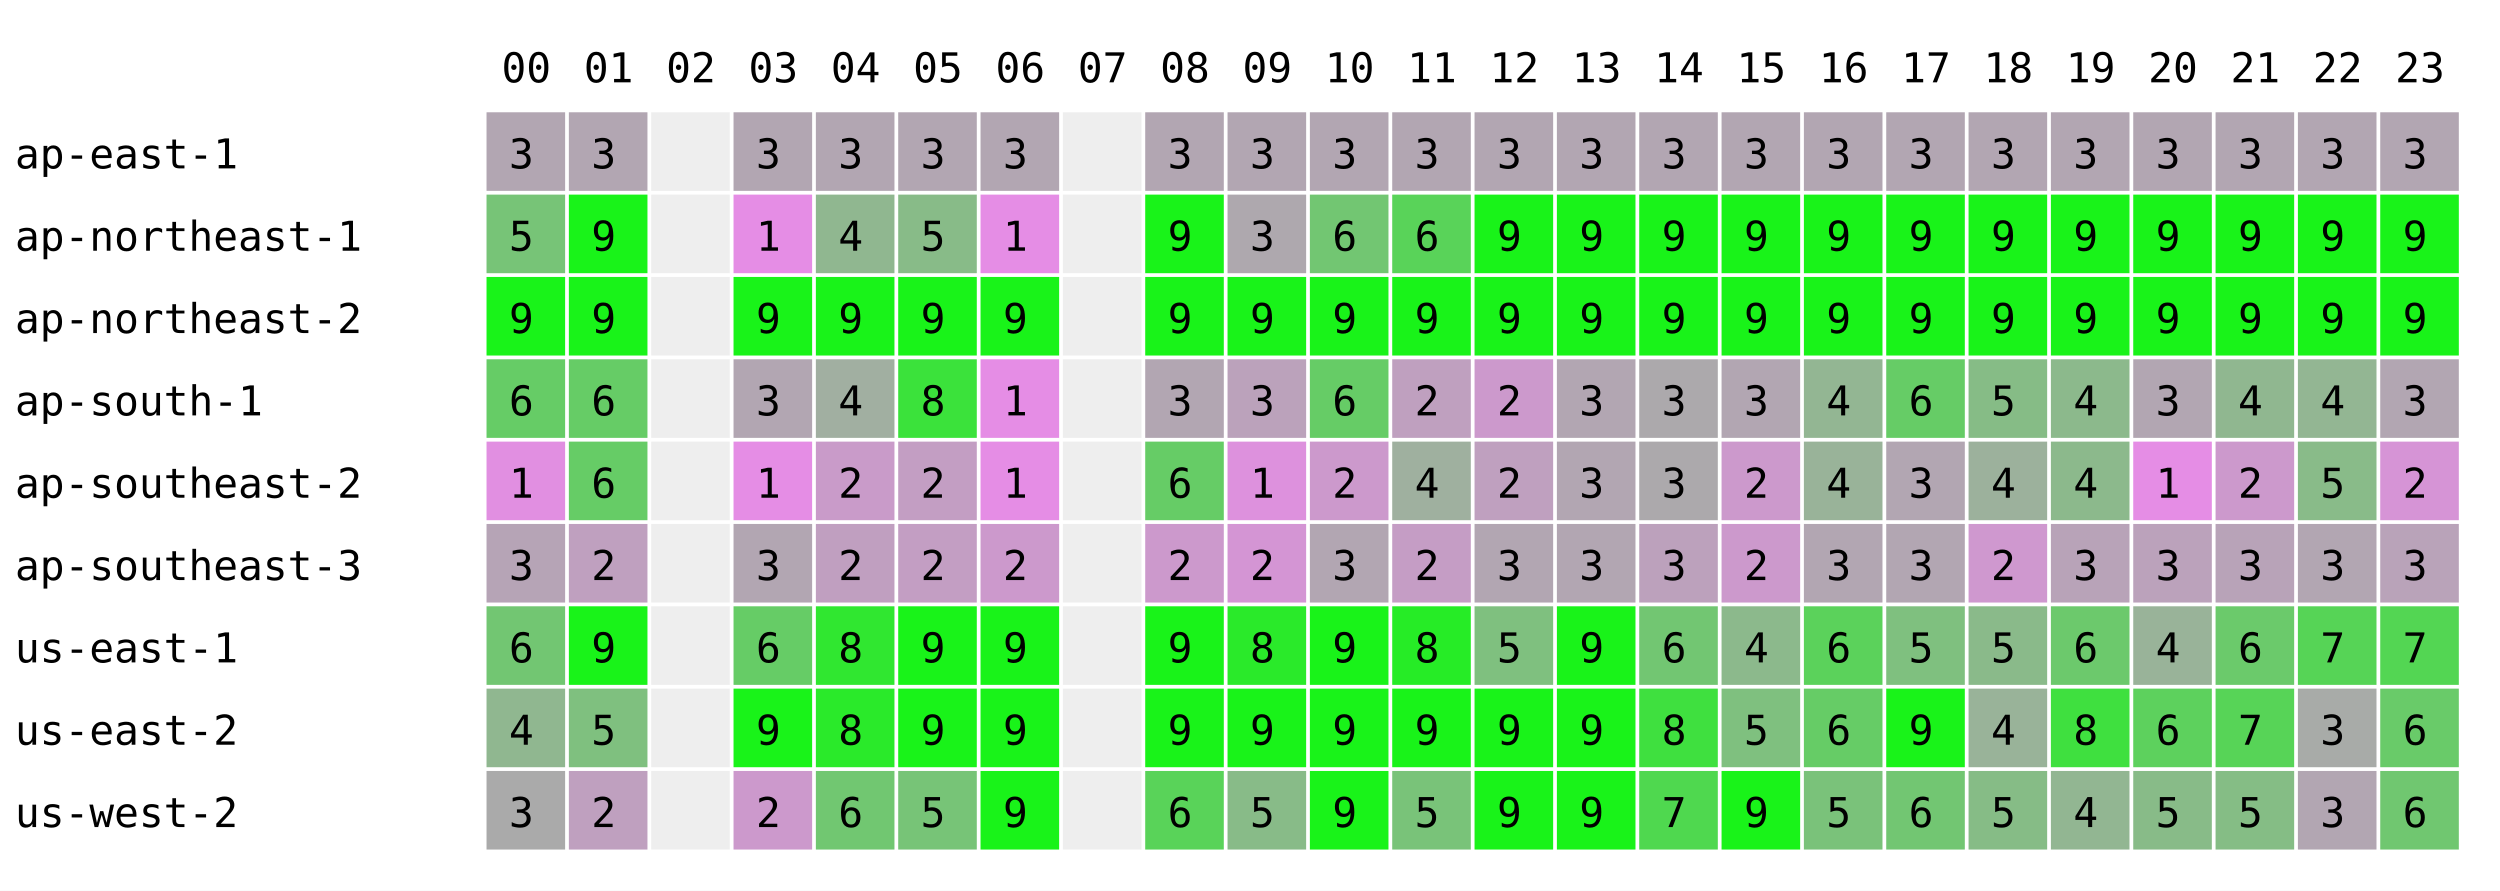
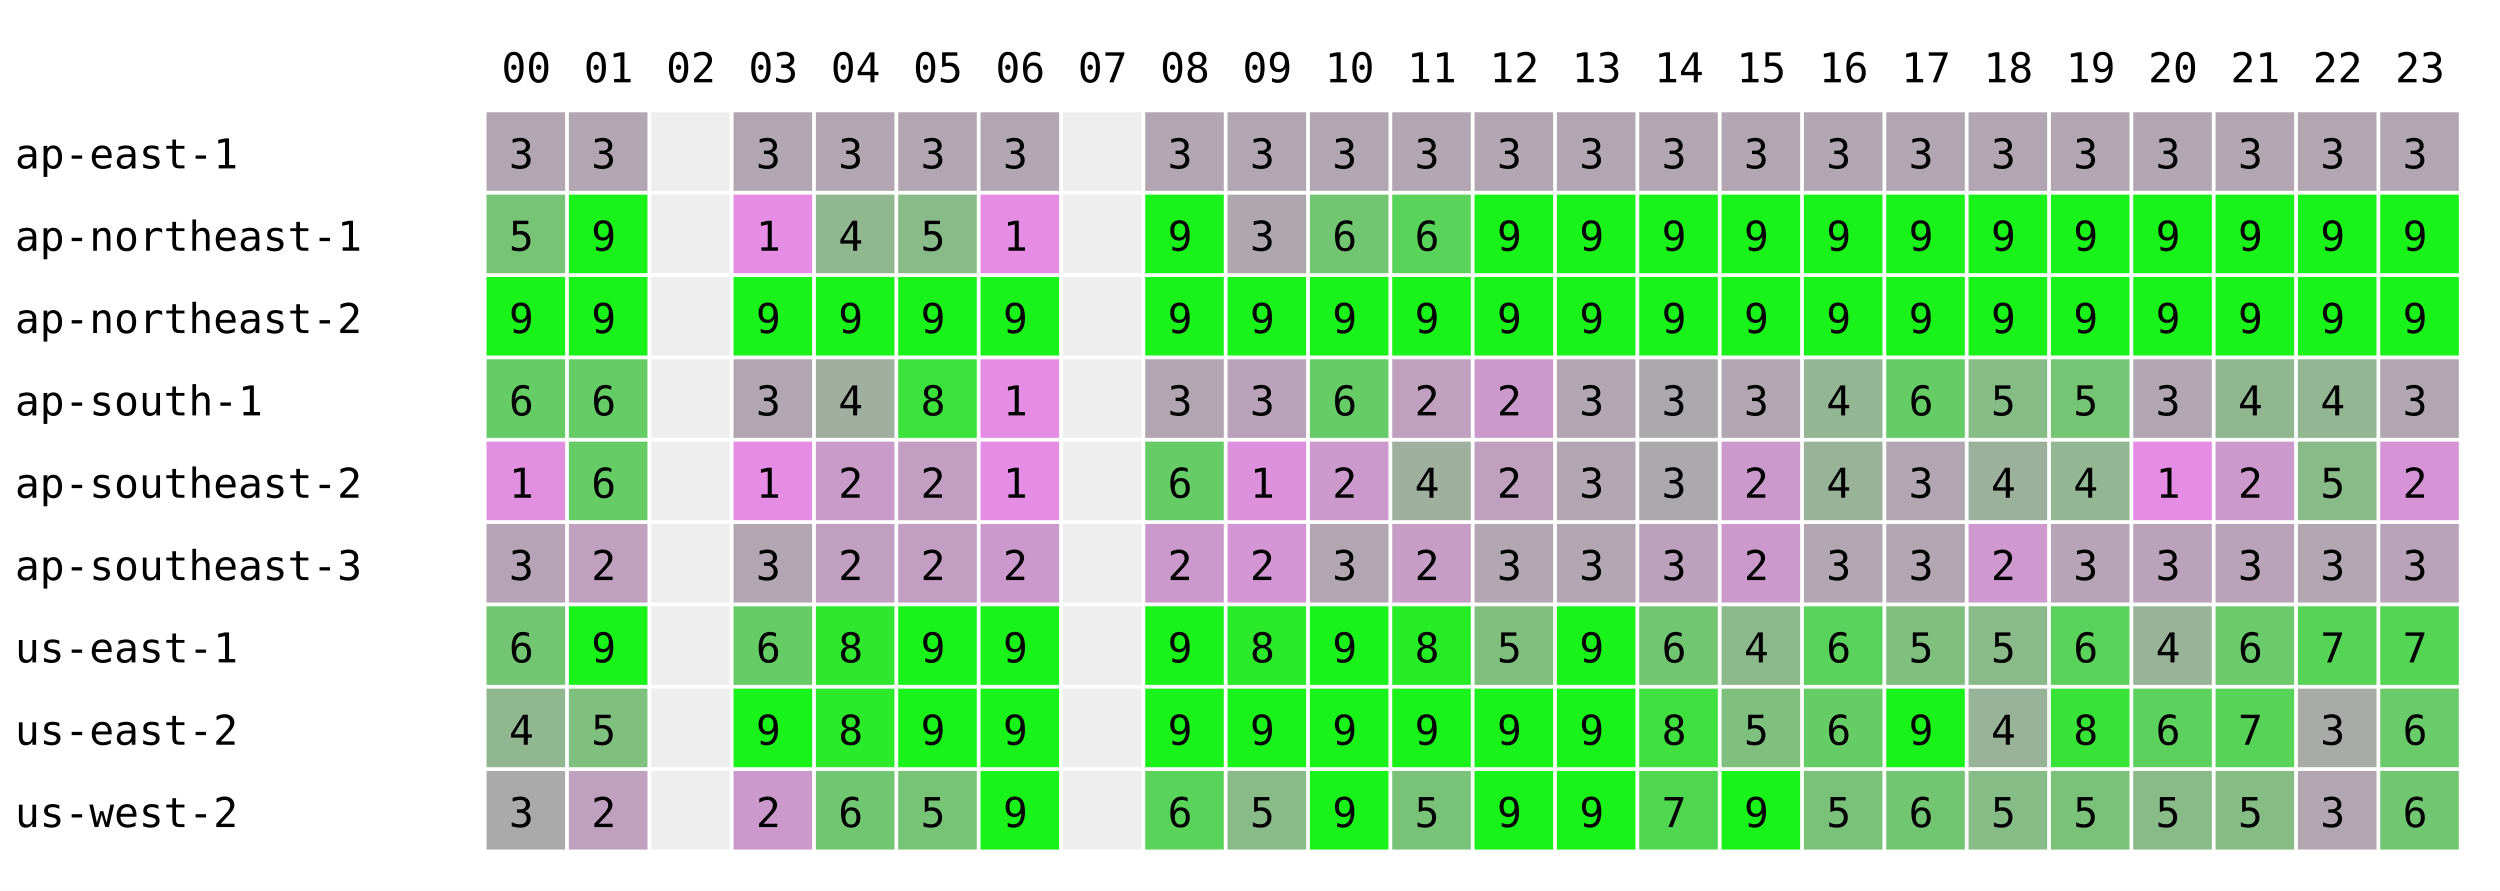
<svg xmlns="http://www.w3.org/2000/svg" width="668" height="238" font-family="monospace" font-size="11">
  <rect width="668" height="238" fill="white" />
  <text x="134" y="22">00</text>
  <text x="156" y="22">01</text>
  <text x="178" y="22">02</text>
  <text x="200" y="22">03</text>
  <text x="222" y="22">04</text>
  <text x="244" y="22">05</text>
  <text x="266" y="22">06</text>
  <text x="288" y="22">07</text>
  <text x="310" y="22">08</text>
  <text x="332" y="22">09</text>
  <text x="354" y="22">10</text>
  <text x="376" y="22">11</text>
  <text x="398" y="22">12</text>
  <text x="420" y="22">13</text>
  <text x="442" y="22">14</text>
  <text x="464" y="22">15</text>
  <text x="486" y="22">16</text>
  <text x="508" y="22">17</text>
  <text x="530" y="22">18</text>
  <text x="552" y="22">19</text>
  <text x="574" y="22">20</text>
  <text x="596" y="22">21</text>
  <text x="618" y="22">22</text>
  <text x="640" y="22">23</text>
  <text x="4" y="45">ap-east-1</text>
  <rect x="130" y="30" width="21" height="21" fill="rgb(178,166,178)" />
  <text x="136" y="45">3</text>
  <rect x="152" y="30" width="21" height="21" fill="rgb(178,166,178)" />
  <text x="158" y="45">3</text>
  <rect x="174" y="30" width="21" height="21" fill="#eeeeee" />
  <rect x="196" y="30" width="21" height="21" fill="rgb(178,166,178)" />
  <text x="202" y="45">3</text>
  <rect x="218" y="30" width="21" height="21" fill="rgb(178,166,178)" />
  <text x="224" y="45">3</text>
  <rect x="240" y="30" width="21" height="21" fill="rgb(178,166,178)" />
  <text x="246" y="45">3</text>
  <rect x="262" y="30" width="21" height="21" fill="rgb(178,166,178)" />
  <text x="268" y="45">3</text>
  <rect x="284" y="30" width="21" height="21" fill="#eeeeee" />
  <rect x="306" y="30" width="21" height="21" fill="rgb(178,166,178)" />
  <text x="312" y="45">3</text>
  <rect x="328" y="30" width="21" height="21" fill="rgb(178,166,178)" />
  <text x="334" y="45">3</text>
  <rect x="350" y="30" width="21" height="21" fill="rgb(178,166,178)" />
  <text x="356" y="45">3</text>
  <rect x="372" y="30" width="21" height="21" fill="rgb(178,166,178)" />
  <text x="378" y="45">3</text>
  <rect x="394" y="30" width="21" height="21" fill="rgb(178,166,178)" />
  <text x="400" y="45">3</text>
  <rect x="416" y="30" width="21" height="21" fill="rgb(178,166,178)" />
  <text x="422" y="45">3</text>
  <rect x="438" y="30" width="21" height="21" fill="rgb(178,166,178)" />
  <text x="444" y="45">3</text>
  <rect x="460" y="30" width="21" height="21" fill="rgb(178,166,178)" />
  <text x="466" y="45">3</text>
  <rect x="482" y="30" width="21" height="21" fill="rgb(178,166,178)" />
  <text x="488" y="45">3</text>
  <rect x="504" y="30" width="21" height="21" fill="rgb(178,166,178)" />
  <text x="510" y="45">3</text>
  <rect x="526" y="30" width="21" height="21" fill="rgb(178,166,178)" />
  <text x="532" y="45">3</text>
  <rect x="548" y="30" width="21" height="21" fill="rgb(178,166,178)" />
  <text x="554" y="45">3</text>
  <rect x="570" y="30" width="21" height="21" fill="rgb(178,166,178)" />
  <text x="576" y="45">3</text>
  <rect x="592" y="30" width="21" height="21" fill="rgb(178,166,178)" />
  <text x="598" y="45">3</text>
  <rect x="614" y="30" width="21" height="21" fill="rgb(178,166,178)" />
  <text x="620" y="45">3</text>
  <rect x="636" y="30" width="21" height="21" fill="rgb(178,166,178)" />
  <text x="642" y="45">3</text>
  <text x="4" y="67">ap-northeast-1</text>
  <rect x="130" y="52" width="21" height="21" fill="rgb(119,196,119)" />
  <text x="136" y="67">5</text>
  <rect x="152" y="52" width="21" height="21" fill="rgb(25,243,25)" />
  <text x="158" y="67">9</text>
  <rect x="174" y="52" width="21" height="21" fill="#eeeeee" />
  <rect x="196" y="52" width="21" height="21" fill="rgb(229,141,229)" />
  <text x="202" y="67">1</text>
  <rect x="218" y="52" width="21" height="21" fill="rgb(144,183,144)" />
  <text x="224" y="67">4</text>
  <rect x="240" y="52" width="21" height="21" fill="rgb(136,187,136)" />
  <text x="246" y="67">5</text>
  <rect x="262" y="52" width="21" height="21" fill="rgb(229,141,229)" />
  <text x="268" y="67">1</text>
  <rect x="284" y="52" width="21" height="21" fill="#eeeeee" />
  <rect x="306" y="52" width="21" height="21" fill="rgb(25,243,25)" />
  <text x="312" y="67">9</text>
  <rect x="328" y="52" width="21" height="21" fill="rgb(174,168,174)" />
  <text x="334" y="67">3</text>
  <rect x="350" y="52" width="21" height="21" fill="rgb(114,198,114)" />
  <text x="356" y="67">6</text>
  <rect x="372" y="52" width="21" height="21" fill="rgb(89,211,89)" />
  <text x="378" y="67">6</text>
  <rect x="394" y="52" width="21" height="21" fill="rgb(25,243,25)" />
  <text x="400" y="67">9</text>
  <rect x="416" y="52" width="21" height="21" fill="rgb(25,243,25)" />
  <text x="422" y="67">9</text>
  <rect x="438" y="52" width="21" height="21" fill="rgb(25,243,25)" />
  <text x="444" y="67">9</text>
  <rect x="460" y="52" width="21" height="21" fill="rgb(25,243,25)" />
  <text x="466" y="67">9</text>
  <rect x="482" y="52" width="21" height="21" fill="rgb(25,243,25)" />
  <text x="488" y="67">9</text>
  <rect x="504" y="52" width="21" height="21" fill="rgb(25,243,25)" />
  <text x="510" y="67">9</text>
  <rect x="526" y="52" width="21" height="21" fill="rgb(25,243,25)" />
  <text x="532" y="67">9</text>
  <rect x="548" y="52" width="21" height="21" fill="rgb(25,243,25)" />
  <text x="554" y="67">9</text>
  <rect x="570" y="52" width="21" height="21" fill="rgb(25,243,25)" />
  <text x="576" y="67">9</text>
  <rect x="592" y="52" width="21" height="21" fill="rgb(25,243,25)" />
  <text x="598" y="67">9</text>
  <rect x="614" y="52" width="21" height="21" fill="rgb(25,243,25)" />
  <text x="620" y="67">9</text>
  <rect x="636" y="52" width="21" height="21" fill="rgb(25,243,25)" />
  <text x="642" y="67">9</text>
  <text x="4" y="89">ap-northeast-2</text>
  <rect x="130" y="74" width="21" height="21" fill="rgb(25,243,25)" />
  <text x="136" y="89">9</text>
  <rect x="152" y="74" width="21" height="21" fill="rgb(25,243,25)" />
  <text x="158" y="89">9</text>
  <rect x="174" y="74" width="21" height="21" fill="#eeeeee" />
  <rect x="196" y="74" width="21" height="21" fill="rgb(25,243,25)" />
  <text x="202" y="89">9</text>
  <rect x="218" y="74" width="21" height="21" fill="rgb(25,243,25)" />
  <text x="224" y="89">9</text>
  <rect x="240" y="74" width="21" height="21" fill="rgb(25,243,25)" />
  <text x="246" y="89">9</text>
  <rect x="262" y="74" width="21" height="21" fill="rgb(25,243,25)" />
  <text x="268" y="89">9</text>
  <rect x="284" y="74" width="21" height="21" fill="#eeeeee" />
  <rect x="306" y="74" width="21" height="21" fill="rgb(25,243,25)" />
  <text x="312" y="89">9</text>
  <rect x="328" y="74" width="21" height="21" fill="rgb(25,243,25)" />
  <text x="334" y="89">9</text>
  <rect x="350" y="74" width="21" height="21" fill="rgb(25,243,25)" />
  <text x="356" y="89">9</text>
  <rect x="372" y="74" width="21" height="21" fill="rgb(25,243,25)" />
  <text x="378" y="89">9</text>
  <rect x="394" y="74" width="21" height="21" fill="rgb(25,243,25)" />
  <text x="400" y="89">9</text>
  <rect x="416" y="74" width="21" height="21" fill="rgb(25,243,25)" />
  <text x="422" y="89">9</text>
  <rect x="438" y="74" width="21" height="21" fill="rgb(25,243,25)" />
  <text x="444" y="89">9</text>
  <rect x="460" y="74" width="21" height="21" fill="rgb(25,243,25)" />
  <text x="466" y="89">9</text>
  <rect x="482" y="74" width="21" height="21" fill="rgb(25,243,25)" />
  <text x="488" y="89">9</text>
  <rect x="504" y="74" width="21" height="21" fill="rgb(25,243,25)" />
  <text x="510" y="89">9</text>
  <rect x="526" y="74" width="21" height="21" fill="rgb(25,243,25)" />
  <text x="532" y="89">9</text>
  <rect x="548" y="74" width="21" height="21" fill="rgb(25,243,25)" />
  <text x="554" y="89">9</text>
  <rect x="570" y="74" width="21" height="21" fill="rgb(25,243,25)" />
  <text x="576" y="89">9</text>
  <rect x="592" y="74" width="21" height="21" fill="rgb(25,243,25)" />
  <text x="598" y="89">9</text>
  <rect x="614" y="74" width="21" height="21" fill="rgb(25,243,25)" />
  <text x="620" y="89">9</text>
  <rect x="636" y="74" width="21" height="21" fill="rgb(25,243,25)" />
  <text x="642" y="89">9</text>
  <text x="4" y="111">ap-south-1</text>
  <rect x="130" y="96" width="21" height="21" fill="rgb(102,204,102)" />
  <text x="136" y="111">6</text>
  <rect x="152" y="96" width="21" height="21" fill="rgb(102,204,102)" />
  <text x="158" y="111">6</text>
  <rect x="174" y="96" width="21" height="21" fill="#eeeeee" />
  <rect x="196" y="96" width="21" height="21" fill="rgb(178,166,178)" />
  <text x="202" y="111">3</text>
  <rect x="218" y="96" width="21" height="21" fill="rgb(161,175,161)" />
  <text x="224" y="111">4</text>
  <rect x="240" y="96" width="21" height="21" fill="rgb(59,226,59)" />
  <text x="246" y="111">8</text>
  <rect x="262" y="96" width="21" height="21" fill="rgb(229,141,229)" />
  <text x="268" y="111">1</text>
  <rect x="284" y="96" width="21" height="21" fill="#eeeeee" />
  <rect x="306" y="96" width="21" height="21" fill="rgb(178,166,178)" />
  <text x="312" y="111">3</text>
  <rect x="328" y="96" width="21" height="21" fill="rgb(187,162,187)" />
  <text x="334" y="111">3</text>
  <rect x="350" y="96" width="21" height="21" fill="rgb(102,204,102)" />
  <text x="356" y="111">6</text>
  <rect x="372" y="96" width="21" height="21" fill="rgb(191,160,191)" />
  <text x="378" y="111">2</text>
  <rect x="394" y="96" width="21" height="21" fill="rgb(204,153,204)" />
  <text x="400" y="111">2</text>
  <rect x="416" y="96" width="21" height="21" fill="rgb(178,166,178)" />
  <text x="422" y="111">3</text>
  <rect x="438" y="96" width="21" height="21" fill="rgb(172,169,172)" />
  <text x="444" y="111">3</text>
  <rect x="460" y="96" width="21" height="21" fill="rgb(178,166,178)" />
  <text x="466" y="111">3</text>
  <rect x="482" y="96" width="21" height="21" fill="rgb(147,182,147)" />
  <text x="488" y="111">4</text>
  <rect x="504" y="96" width="21" height="21" fill="rgb(102,204,102)" />
  <text x="510" y="111">6</text>
  <rect x="526" y="96" width="21" height="21" fill="rgb(134,188,134)" />
  <text x="532" y="111">5</text>
-   <rect x="548" y="96" width="21" height="21" fill="rgb(140,185,140)" />
-   <text x="554" y="111">4</text>
+   <rect x="548" y="96" width="21" height="21" fill="rgb(117,197,117)" />
+   <text x="554" y="111">5</text>
  <rect x="570" y="96" width="21" height="21" fill="rgb(178,166,178)" />
  <text x="576" y="111">3</text>
  <rect x="592" y="96" width="21" height="21" fill="rgb(144,183,144)" />
  <text x="598" y="111">4</text>
  <rect x="614" y="96" width="21" height="21" fill="rgb(147,182,147)" />
  <text x="620" y="111">4</text>
  <rect x="636" y="96" width="21" height="21" fill="rgb(178,166,178)" />
  <text x="642" y="111">3</text>
  <text x="4" y="133">ap-southeast-2</text>
  <rect x="130" y="118" width="21" height="21" fill="rgb(225,143,225)" />
  <text x="136" y="133">1</text>
  <rect x="152" y="118" width="21" height="21" fill="rgb(102,204,102)" />
  <text x="158" y="133">6</text>
  <rect x="174" y="118" width="21" height="21" fill="#eeeeee" />
  <rect x="196" y="118" width="21" height="21" fill="rgb(229,141,229)" />
  <text x="202" y="133">1</text>
  <rect x="218" y="118" width="21" height="21" fill="rgb(201,155,201)" />
  <text x="224" y="133">2</text>
  <rect x="240" y="118" width="21" height="21" fill="rgb(195,158,195)" />
  <text x="246" y="133">2</text>
  <rect x="262" y="118" width="21" height="21" fill="rgb(229,141,229)" />
  <text x="268" y="133">1</text>
  <rect x="284" y="118" width="21" height="21" fill="#eeeeee" />
  <rect x="306" y="118" width="21" height="21" fill="rgb(102,204,102)" />
  <text x="312" y="133">6</text>
  <rect x="328" y="118" width="21" height="21" fill="rgb(221,145,221)" />
  <text x="334" y="133">1</text>
  <rect x="350" y="118" width="21" height="21" fill="rgb(204,153,204)" />
  <text x="356" y="133">2</text>
  <rect x="372" y="118" width="21" height="21" fill="rgb(159,176,159)" />
  <text x="378" y="133">4</text>
  <rect x="394" y="118" width="21" height="21" fill="rgb(191,160,191)" />
  <text x="400" y="133">2</text>
  <rect x="416" y="118" width="21" height="21" fill="rgb(178,166,178)" />
  <text x="422" y="133">3</text>
  <rect x="438" y="118" width="21" height="21" fill="rgb(172,169,172)" />
  <text x="444" y="133">3</text>
  <rect x="460" y="118" width="21" height="21" fill="rgb(204,153,204)" />
  <text x="466" y="133">2</text>
  <rect x="482" y="118" width="21" height="21" fill="rgb(153,179,153)" />
  <text x="488" y="133">4</text>
  <rect x="504" y="118" width="21" height="21" fill="rgb(178,166,178)" />
  <text x="510" y="133">3</text>
  <rect x="526" y="118" width="21" height="21" fill="rgb(156,177,156)" />
  <text x="532" y="133">4</text>
-   <rect x="548" y="118" width="21" height="21" fill="rgb(140,185,140)" />
+   <rect x="548" y="118" width="21" height="21" fill="rgb(147,182,147)" />
  <text x="554" y="133">4</text>
  <rect x="570" y="118" width="21" height="21" fill="rgb(229,141,229)" />
  <text x="576" y="133">1</text>
  <rect x="592" y="118" width="21" height="21" fill="rgb(204,153,204)" />
  <text x="598" y="133">2</text>
  <rect x="614" y="118" width="21" height="21" fill="rgb(137,187,137)" />
  <text x="620" y="133">5</text>
  <rect x="636" y="118" width="21" height="21" fill="rgb(214,148,214)" />
  <text x="642" y="133">2</text>
  <text x="4" y="155">ap-southeast-3</text>
  <rect x="130" y="140" width="21" height="21" fill="rgb(182,164,182)" />
  <text x="136" y="155">3</text>
  <rect x="152" y="140" width="21" height="21" fill="rgb(191,160,191)" />
  <text x="158" y="155">2</text>
  <rect x="174" y="140" width="21" height="21" fill="#eeeeee" />
  <rect x="196" y="140" width="21" height="21" fill="rgb(178,166,178)" />
  <text x="202" y="155">3</text>
  <rect x="218" y="140" width="21" height="21" fill="rgb(192,159,192)" />
  <text x="224" y="155">2</text>
  <rect x="240" y="140" width="21" height="21" fill="rgb(195,158,195)" />
  <text x="246" y="155">2</text>
  <rect x="262" y="140" width="21" height="21" fill="rgb(204,153,204)" />
  <text x="268" y="155">2</text>
  <rect x="284" y="140" width="21" height="21" fill="#eeeeee" />
  <rect x="306" y="140" width="21" height="21" fill="rgb(204,153,204)" />
  <text x="312" y="155">2</text>
  <rect x="328" y="140" width="21" height="21" fill="rgb(212,149,212)" />
  <text x="334" y="155">2</text>
  <rect x="350" y="140" width="21" height="21" fill="rgb(178,166,178)" />
  <text x="356" y="155">3</text>
  <rect x="372" y="140" width="21" height="21" fill="rgb(197,157,197)" />
  <text x="378" y="155">2</text>
  <rect x="394" y="140" width="21" height="21" fill="rgb(178,166,178)" />
  <text x="400" y="155">3</text>
  <rect x="416" y="140" width="21" height="21" fill="rgb(178,166,178)" />
  <text x="422" y="155">3</text>
  <rect x="438" y="140" width="21" height="21" fill="rgb(188,161,188)" />
  <text x="444" y="155">3</text>
  <rect x="460" y="140" width="21" height="21" fill="rgb(204,153,204)" />
  <text x="466" y="155">2</text>
  <rect x="482" y="140" width="21" height="21" fill="rgb(178,166,178)" />
  <text x="488" y="155">3</text>
  <rect x="504" y="140" width="21" height="21" fill="rgb(178,166,178)" />
  <text x="510" y="155">3</text>
  <rect x="526" y="140" width="21" height="21" fill="rgb(207,152,207)" />
  <text x="532" y="155">2</text>
-   <rect x="548" y="140" width="21" height="21" fill="rgb(184,163,184)" />
+   <rect x="548" y="140" width="21" height="21" fill="rgb(183,164,183)" />
  <text x="554" y="155">3</text>
  <rect x="570" y="140" width="21" height="21" fill="rgb(187,162,187)" />
  <text x="576" y="155">3</text>
  <rect x="592" y="140" width="21" height="21" fill="rgb(184,163,184)" />
  <text x="598" y="155">3</text>
  <rect x="614" y="140" width="21" height="21" fill="rgb(178,166,178)" />
  <text x="620" y="155">3</text>
  <rect x="636" y="140" width="21" height="21" fill="rgb(185,163,185)" />
  <text x="642" y="155">3</text>
  <text x="4" y="177">us-east-1</text>
  <rect x="130" y="162" width="21" height="21" fill="rgb(114,198,114)" />
  <text x="136" y="177">6</text>
  <rect x="152" y="162" width="21" height="21" fill="rgb(25,243,25)" />
  <text x="158" y="177">9</text>
  <rect x="174" y="162" width="21" height="21" fill="#eeeeee" />
  <rect x="196" y="162" width="21" height="21" fill="rgb(102,204,102)" />
  <text x="202" y="177">6</text>
  <rect x="218" y="162" width="21" height="21" fill="rgb(48,231,48)" />
  <text x="224" y="177">8</text>
  <rect x="240" y="162" width="21" height="21" fill="rgb(25,243,25)" />
  <text x="246" y="177">9</text>
  <rect x="262" y="162" width="21" height="21" fill="rgb(25,243,25)" />
  <text x="268" y="177">9</text>
  <rect x="284" y="162" width="21" height="21" fill="#eeeeee" />
  <rect x="306" y="162" width="21" height="21" fill="rgb(25,243,25)" />
  <text x="312" y="177">9</text>
  <rect x="328" y="162" width="21" height="21" fill="rgb(42,234,42)" />
  <text x="334" y="177">8</text>
  <rect x="350" y="162" width="21" height="21" fill="rgb(25,243,25)" />
  <text x="356" y="177">9</text>
  <rect x="372" y="162" width="21" height="21" fill="rgb(38,236,38)" />
  <text x="378" y="177">8</text>
  <rect x="394" y="162" width="21" height="21" fill="rgb(127,192,127)" />
  <text x="400" y="177">5</text>
  <rect x="416" y="162" width="21" height="21" fill="rgb(25,243,25)" />
  <text x="422" y="177">9</text>
  <rect x="438" y="162" width="21" height="21" fill="rgb(114,198,114)" />
  <text x="444" y="177">6</text>
  <rect x="460" y="162" width="21" height="21" fill="rgb(140,185,140)" />
  <text x="466" y="177">4</text>
  <rect x="482" y="162" width="21" height="21" fill="rgb(91,210,91)" />
  <text x="488" y="177">6</text>
  <rect x="504" y="162" width="21" height="21" fill="rgb(127,192,127)" />
  <text x="510" y="177">5</text>
  <rect x="526" y="162" width="21" height="21" fill="rgb(138,186,138)" />
  <text x="532" y="177">5</text>
-   <rect x="548" y="162" width="21" height="21" fill="rgb(108,201,108)" />
+   <rect x="548" y="162" width="21" height="21" fill="rgb(91,210,91)" />
  <text x="554" y="177">6</text>
  <rect x="570" y="162" width="21" height="21" fill="rgb(153,179,153)" />
  <text x="576" y="177">4</text>
  <rect x="592" y="162" width="21" height="21" fill="rgb(107,202,107)" />
  <text x="598" y="177">6</text>
  <rect x="614" y="162" width="21" height="21" fill="rgb(86,212,86)" />
  <text x="620" y="177">7</text>
  <rect x="636" y="162" width="21" height="21" fill="rgb(83,214,83)" />
  <text x="642" y="177">7</text>
  <text x="4" y="199">us-east-2</text>
  <rect x="130" y="184" width="21" height="21" fill="rgb(144,183,144)" />
  <text x="136" y="199">4</text>
  <rect x="152" y="184" width="21" height="21" fill="rgb(127,192,127)" />
  <text x="158" y="199">5</text>
  <rect x="174" y="184" width="21" height="21" fill="#eeeeee" />
  <rect x="196" y="184" width="21" height="21" fill="rgb(25,243,25)" />
  <text x="202" y="199">9</text>
  <rect x="218" y="184" width="21" height="21" fill="rgb(42,234,42)" />
  <text x="224" y="199">8</text>
  <rect x="240" y="184" width="21" height="21" fill="rgb(25,243,25)" />
  <text x="246" y="199">9</text>
  <rect x="262" y="184" width="21" height="21" fill="rgb(25,243,25)" />
  <text x="268" y="199">9</text>
  <rect x="284" y="184" width="21" height="21" fill="#eeeeee" />
  <rect x="306" y="184" width="21" height="21" fill="rgb(25,243,25)" />
  <text x="312" y="199">9</text>
  <rect x="328" y="184" width="21" height="21" fill="rgb(25,243,25)" />
  <text x="334" y="199">9</text>
  <rect x="350" y="184" width="21" height="21" fill="rgb(25,243,25)" />
  <text x="356" y="199">9</text>
  <rect x="372" y="184" width="21" height="21" fill="rgb(25,243,25)" />
  <text x="378" y="199">9</text>
  <rect x="394" y="184" width="21" height="21" fill="rgb(25,243,25)" />
  <text x="400" y="199">9</text>
  <rect x="416" y="184" width="21" height="21" fill="rgb(25,243,25)" />
  <text x="422" y="199">9</text>
  <rect x="438" y="184" width="21" height="21" fill="rgb(63,224,63)" />
  <text x="444" y="199">8</text>
  <rect x="460" y="184" width="21" height="21" fill="rgb(127,192,127)" />
  <text x="466" y="199">5</text>
  <rect x="482" y="184" width="21" height="21" fill="rgb(102,204,102)" />
  <text x="488" y="199">6</text>
  <rect x="504" y="184" width="21" height="21" fill="rgb(25,243,25)" />
  <text x="510" y="199">9</text>
  <rect x="526" y="184" width="21" height="21" fill="rgb(153,179,153)" />
  <text x="532" y="199">4</text>
-   <rect x="548" y="184" width="21" height="21" fill="rgb(63,224,63)" />
+   <rect x="548" y="184" width="21" height="21" fill="rgb(56,227,56)" />
  <text x="554" y="199">8</text>
  <rect x="570" y="184" width="21" height="21" fill="rgb(93,209,93)" />
  <text x="576" y="199">6</text>
  <rect x="592" y="184" width="21" height="21" fill="rgb(87,212,87)" />
  <text x="598" y="199">7</text>
  <rect x="614" y="184" width="21" height="21" fill="rgb(168,171,168)" />
  <text x="620" y="199">3</text>
  <rect x="636" y="184" width="21" height="21" fill="rgb(105,203,105)" />
  <text x="642" y="199">6</text>
  <text x="4" y="221">us-west-2</text>
  <rect x="130" y="206" width="21" height="21" fill="rgb(170,170,170)" />
  <text x="136" y="221">3</text>
  <rect x="152" y="206" width="21" height="21" fill="rgb(191,160,191)" />
  <text x="158" y="221">2</text>
  <rect x="174" y="206" width="21" height="21" fill="#eeeeee" />
  <rect x="196" y="206" width="21" height="21" fill="rgb(204,153,204)" />
  <text x="202" y="221">2</text>
  <rect x="218" y="206" width="21" height="21" fill="rgb(113,199,113)" />
  <text x="224" y="221">6</text>
  <rect x="240" y="206" width="21" height="21" fill="rgb(119,196,119)" />
  <text x="246" y="221">5</text>
  <rect x="262" y="206" width="21" height="21" fill="rgb(25,243,25)" />
  <text x="268" y="221">9</text>
  <rect x="284" y="206" width="21" height="21" fill="#eeeeee" />
  <rect x="306" y="206" width="21" height="21" fill="rgb(89,211,89)" />
  <text x="312" y="221">6</text>
  <rect x="328" y="206" width="21" height="21" fill="rgb(136,187,136)" />
  <text x="334" y="221">5</text>
  <rect x="350" y="206" width="21" height="21" fill="rgb(25,243,25)" />
  <text x="356" y="221">9</text>
  <rect x="372" y="206" width="21" height="21" fill="rgb(121,195,121)" />
  <text x="378" y="221">5</text>
  <rect x="394" y="206" width="21" height="21" fill="rgb(25,243,25)" />
  <text x="400" y="221">9</text>
  <rect x="416" y="206" width="21" height="21" fill="rgb(25,243,25)" />
  <text x="422" y="221">9</text>
  <rect x="438" y="206" width="21" height="21" fill="rgb(79,216,79)" />
  <text x="444" y="221">7</text>
  <rect x="460" y="206" width="21" height="21" fill="rgb(25,243,25)" />
  <text x="466" y="221">9</text>
  <rect x="482" y="206" width="21" height="21" fill="rgb(122,194,122)" />
  <text x="488" y="221">5</text>
  <rect x="504" y="206" width="21" height="21" fill="rgb(114,198,114)" />
  <text x="510" y="221">6</text>
  <rect x="526" y="206" width="21" height="21" fill="rgb(134,188,134)" />
  <text x="532" y="221">5</text>
-   <rect x="548" y="206" width="21" height="21" fill="rgb(146,182,146)" />
-   <text x="554" y="221">4</text>
+   <rect x="548" y="206" width="21" height="21" fill="rgb(122,194,122)" />
+   <text x="554" y="221">5</text>
  <rect x="570" y="206" width="21" height="21" fill="rgb(136,187,136)" />
  <text x="576" y="221">5</text>
  <rect x="592" y="206" width="21" height="21" fill="rgb(133,189,133)" />
  <text x="598" y="221">5</text>
  <rect x="614" y="206" width="21" height="21" fill="rgb(178,166,178)" />
  <text x="620" y="221">3</text>
  <rect x="636" y="206" width="21" height="21" fill="rgb(112,199,112)" />
  <text x="642" y="221">6</text>
</svg>
